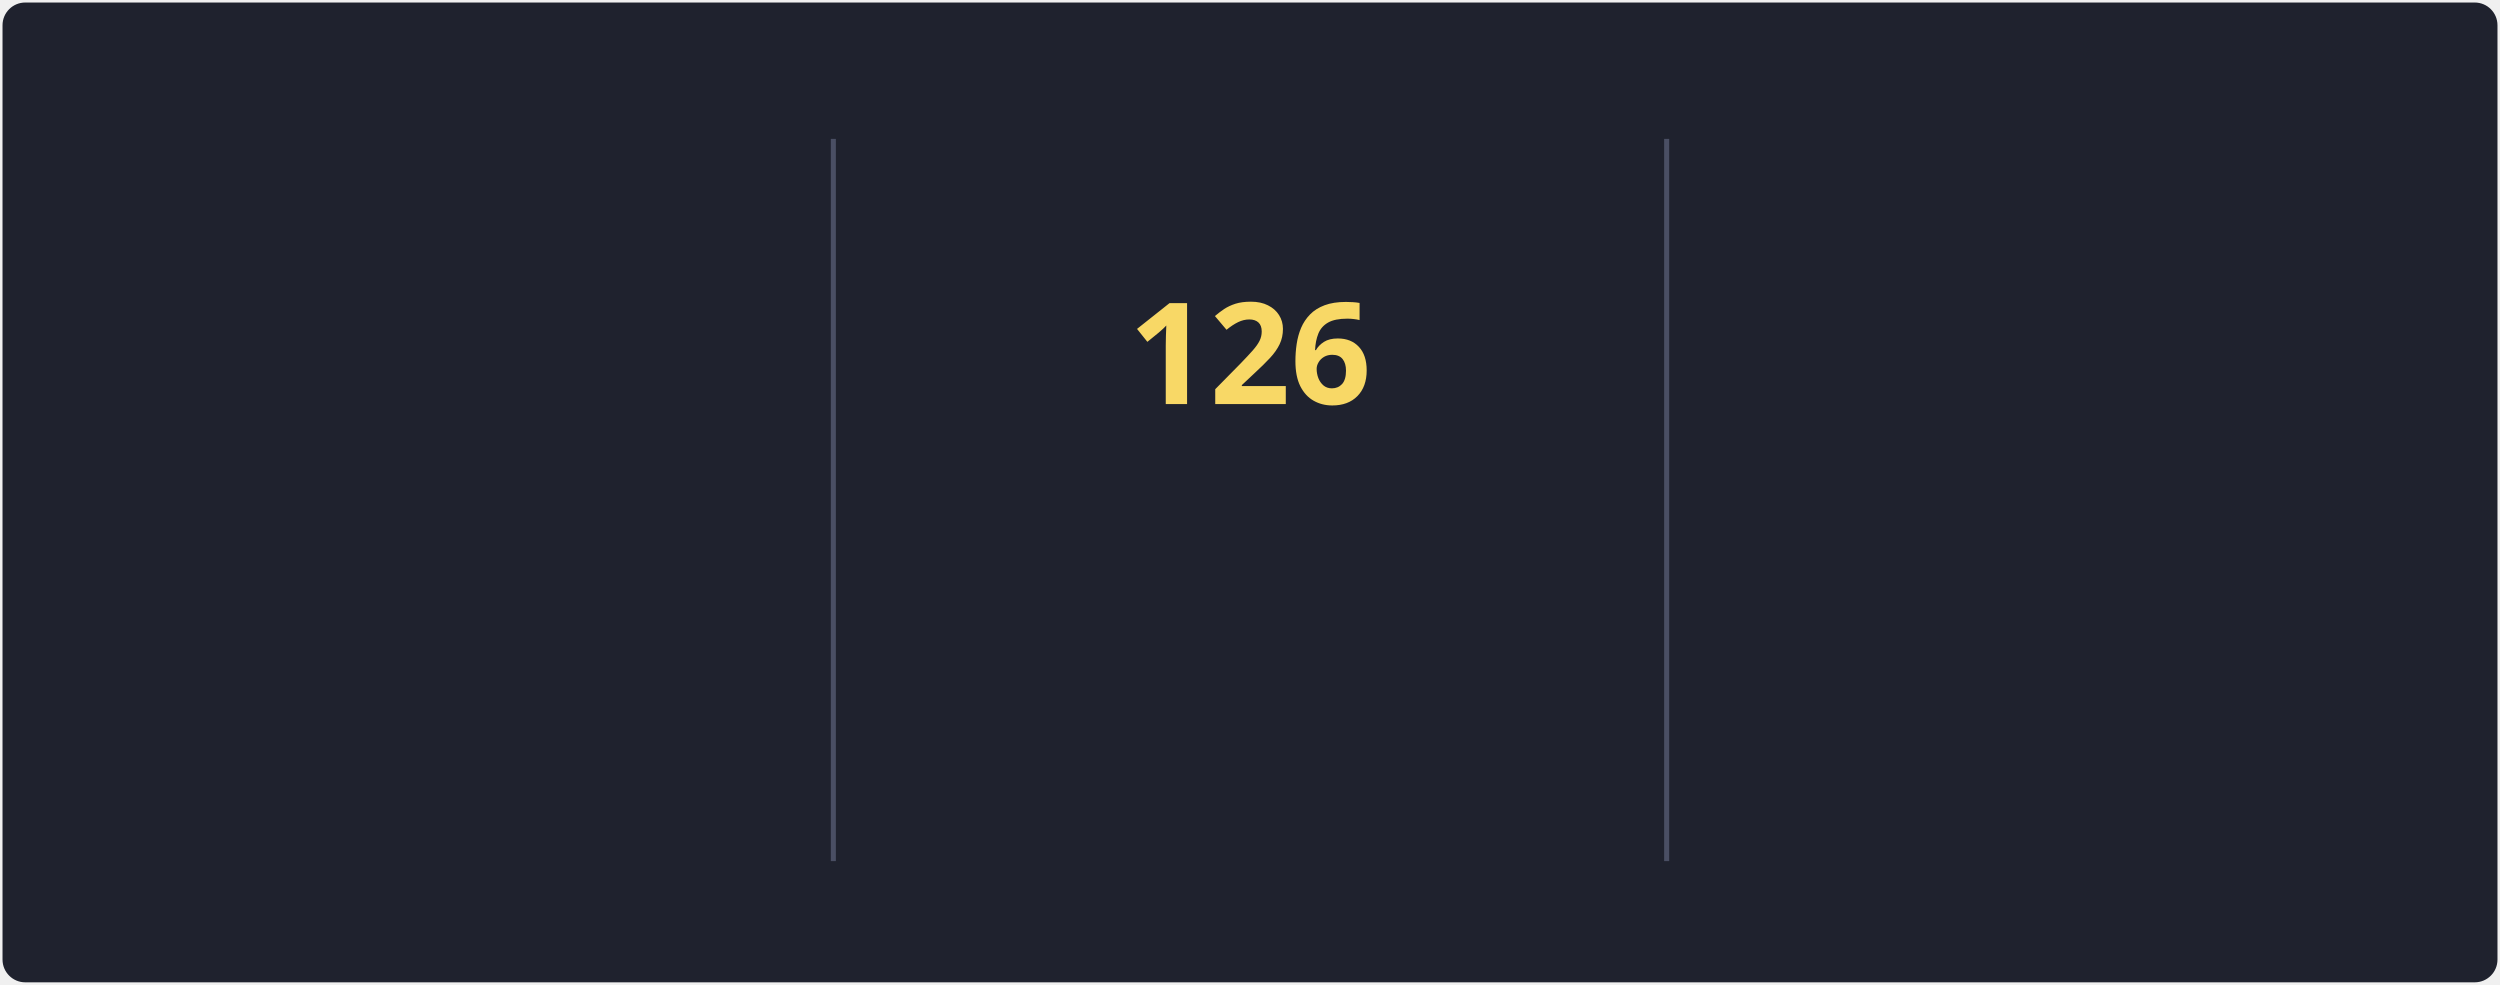
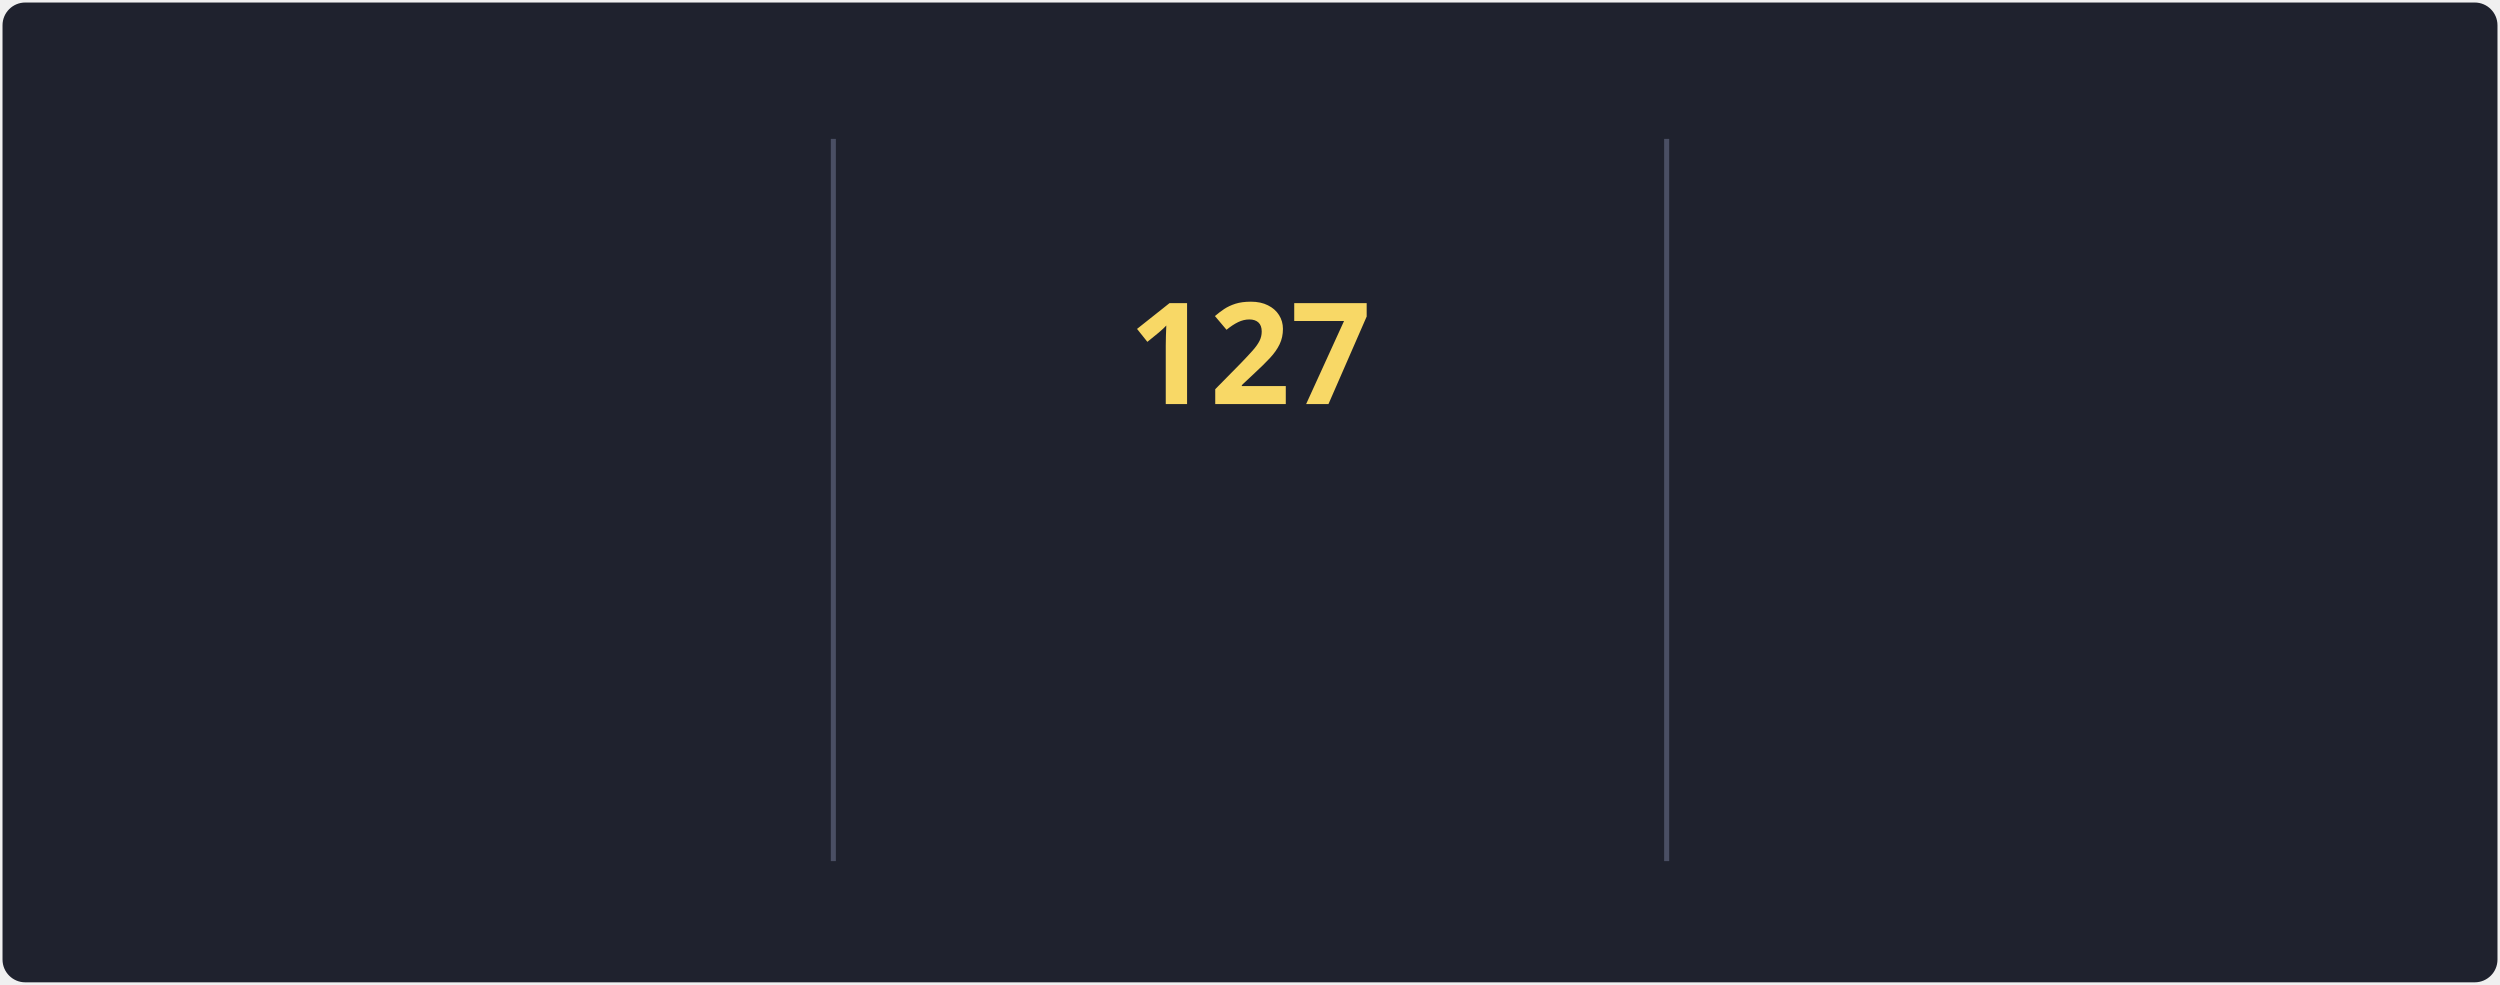
<svg xmlns="http://www.w3.org/2000/svg" style="isolation: isolate" viewBox="0 0 495 195" width="495px" height="195px" direction="ltr">
  <style>
            @keyframes currstreak {
                0% { font-size: 3px; opacity: 0.2; }
                80% { font-size: 34px; opacity: 1; }
                100% { font-size: 28px; opacity: 1; }
            }
            @keyframes fadein {
                0% { opacity: 0; }
                100% { opacity: 1; }
            }
        </style>
  <defs>
    <clipPath id="outer_rectangle">
      <rect width="495" height="195" rx="4.5" />
    </clipPath>
    <mask id="mask_out_ring_behind_fire">
      <rect width="495" height="195" fill="white" />
      <ellipse id="mask-ellipse" cx="247.5" cy="32" rx="13" ry="18" fill="black" />
    </mask>
  </defs>
  <g clip-path="url(#outer_rectangle)">
    <g style="isolation: isolate">
      <rect stroke="#000000" stroke-opacity="0" fill="#1F222E" rx="4.5" x="0.5" y="0.5" width="494" height="194" />
    </g>
    <g style="isolation: isolate">
      <line x1="165" y1="28" x2="165" y2="170" vector-effect="non-scaling-stroke" stroke-width="1" stroke="#4A4F64" stroke-linejoin="miter" stroke-linecap="square" stroke-miterlimit="3" />
      <line x1="330" y1="28" x2="330" y2="170" vector-effect="non-scaling-stroke" stroke-width="1" stroke="#4A4F64" stroke-linejoin="miter" stroke-linecap="square" stroke-miterlimit="3" />
    </g>
    <g style="isolation: isolate">
      <g transform="translate(82.5, 48)">
        <text x="0" y="32" stroke-width="0" text-anchor="middle" fill="#F8D866" stroke="none" font-family="&quot;Segoe UI&quot;, Ubuntu, sans-serif" font-weight="700" font-size="28px" font-style="normal" style="opacity: 0; animation: fadein 0.5s linear forwards 0.6s">
-                         96.7K
+                         96.9K
                    </text>
      </g>
      <g transform="translate(82.5, 84)">
        <text x="0" y="32" stroke-width="0" text-anchor="middle" fill="#F85D7F" stroke="none" font-family="&quot;Segoe UI&quot;, Ubuntu, sans-serif" font-weight="400" font-size="14px" font-style="normal" style="opacity: 0; animation: fadein 0.5s linear forwards 0.7s">
                        Total Contributions
                    </text>
      </g>
      <g transform="translate(82.5, 114)">
        <text x="0" y="32" stroke-width="0" text-anchor="middle" fill="#9CA2B8" stroke="none" font-family="&quot;Segoe UI&quot;, Ubuntu, sans-serif" font-weight="400" font-size="12px" font-style="normal" style="opacity: 0; animation: fadein 0.5s linear forwards 0.8s">
                        Oct 10, 2012 - Present
                    </text>
      </g>
    </g>
    <g style="isolation: isolate">
      <g transform="translate(247.5, 108)">
        <text x="0" y="32" stroke-width="0" text-anchor="middle" fill="#F85D7F" stroke="none" font-family="&quot;Segoe UI&quot;, Ubuntu, sans-serif" font-weight="700" font-size="14px" font-style="normal" style="opacity: 0; animation: fadein 0.5s linear forwards 0.9s">
                        Current Streak
                    </text>
      </g>
      <g transform="translate(247.5, 145)">
        <text x="0" y="21" stroke-width="0" text-anchor="middle" fill="#9CA2B8" stroke="none" font-family="&quot;Segoe UI&quot;, Ubuntu, sans-serif" font-weight="400" font-size="12px" font-style="normal" style="opacity: 0; animation: fadein 0.5s linear forwards 0.9s">
-                         May 27 - Sep 29
+                         May 27 - Sep 30
                    </text>
      </g>
      <g mask="url(#mask_out_ring_behind_fire)">
        <circle cx="247.5" cy="71" r="40" fill="none" stroke="#FC9867" stroke-width="5" style="opacity: 0; animation: fadein 0.5s linear forwards 0.4s" />
      </g>
      <g transform="translate(247.5, 19.5)" stroke-opacity="0" style="opacity: 0; animation: fadein 0.5s linear forwards 0.6s">
        <path d="M -12 -0.5 L 15 -0.5 L 15 23.5 L -12 23.5 L -12 -0.5 Z" fill="none" />
        <path d="M 1.5 0.67 C 1.5 0.67 2.24 3.32 2.24 5.47 C 2.24 7.53 0.89 9.2 -1.17 9.2 C -3.23 9.2 -4.79 7.53 -4.79 5.47 L -4.76 5.11 C -6.78 7.51 -8 10.62 -8 13.99 C -8 18.41 -4.42 22 0 22 C 4.42 22 8 18.41 8 13.99 C 8 8.6 5.41 3.79 1.5 0.67 Z M -0.29 19 C -2.07 19 -3.51 17.6 -3.51 15.86 C -3.51 14.24 -2.46 13.1 -0.7 12.74 C 1.07 12.38 2.9 11.53 3.92 10.16 C 4.31 11.45 4.51 12.81 4.51 14.2 C 4.51 16.85 2.36 19 -0.29 19 Z" fill="#FC9867" stroke-opacity="0" />
      </g>
      <g transform="translate(247.5, 48)">
        <text x="0" y="32" stroke-width="0" text-anchor="middle" fill="#F8D866" stroke="none" font-family="&quot;Segoe UI&quot;, Ubuntu, sans-serif" font-weight="700" font-size="28px" font-style="normal" style="animation: currstreak 0.6s linear forwards">
-                         126
+                         127
                    </text>
      </g>
    </g>
    <g style="isolation: isolate">
      <g transform="translate(412.5, 48)">
        <text x="0" y="32" stroke-width="0" text-anchor="middle" fill="#F8D866" stroke="none" font-family="&quot;Segoe UI&quot;, Ubuntu, sans-serif" font-weight="700" font-size="28px" font-style="normal" style="opacity: 0; animation: fadein 0.5s linear forwards 1.2s">
-                         126
+                         127
                    </text>
      </g>
      <g transform="translate(412.5, 84)">
        <text x="0" y="32" stroke-width="0" text-anchor="middle" fill="#F85D7F" stroke="none" font-family="&quot;Segoe UI&quot;, Ubuntu, sans-serif" font-weight="400" font-size="14px" font-style="normal" style="opacity: 0; animation: fadein 0.5s linear forwards 1.3s">
                        Longest Streak
                    </text>
      </g>
      <g transform="translate(412.5, 114)">
        <text x="0" y="32" stroke-width="0" text-anchor="middle" fill="#9CA2B8" stroke="none" font-family="&quot;Segoe UI&quot;, Ubuntu, sans-serif" font-weight="400" font-size="12px" font-style="normal" style="opacity: 0; animation: fadein 0.5s linear forwards 1.4s">
-                         May 27 - Sep 29
+                         May 27 - Sep 30
                    </text>
      </g>
    </g>
  </g>
</svg>
